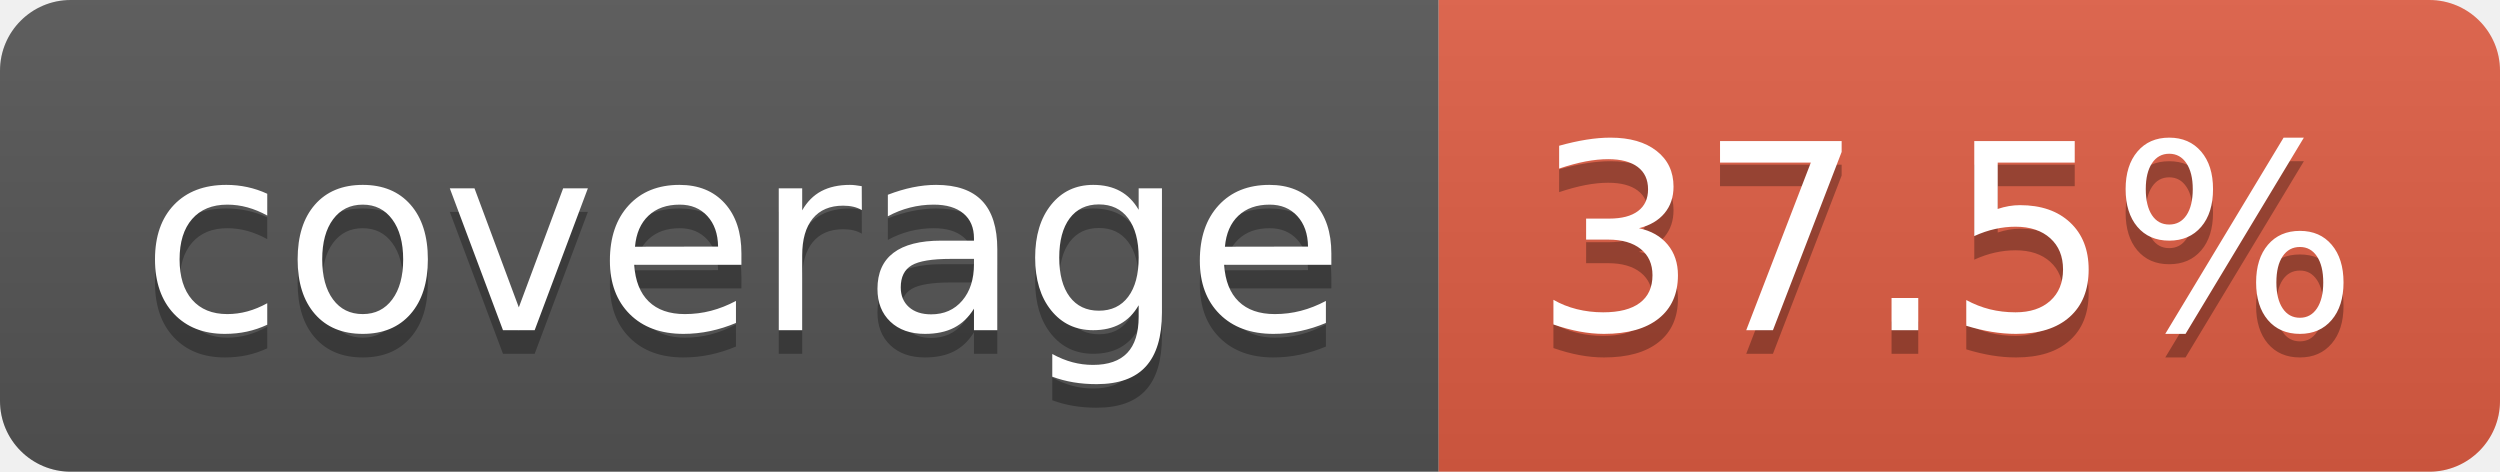
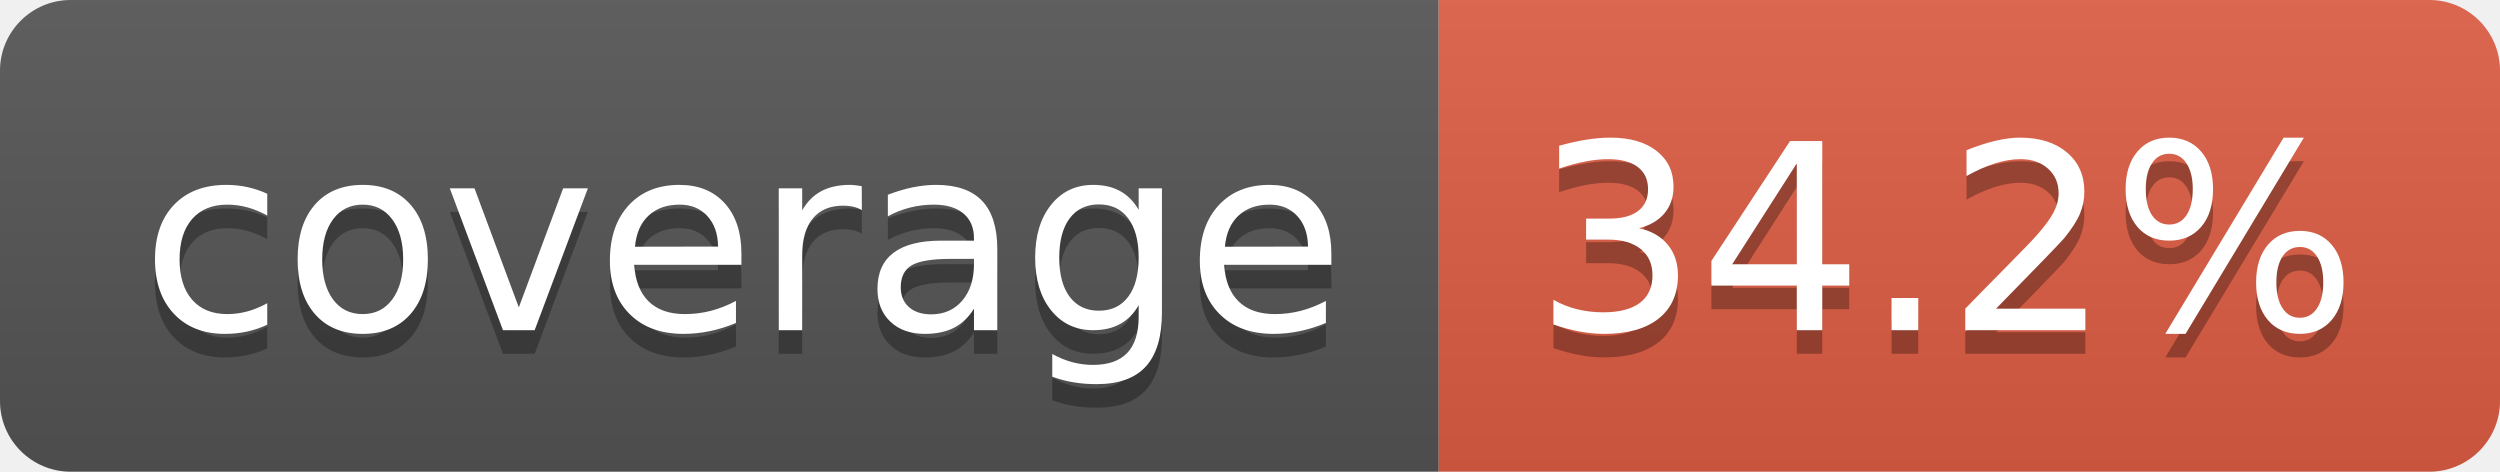
- <svg xmlns="http://www.w3.org/2000/svg" width="106" height="20" role="img" aria-label="coverage: 37.5%">
+ <svg xmlns="http://www.w3.org/2000/svg" width="106" height="20" role="img" aria-label="coverage: 34.2%">
  <linearGradient id="s" x2="0" y2="100%">
    <stop offset="0" stop-color="#bbb" stop-opacity=".1" />
    <stop offset="1" stop-opacity=".1" />
  </linearGradient>
  <clipPath id="r">
    <rect width="106" height="20" rx="3" fill="#fff" />
  </clipPath>
  <g clip-path="url(#r)">
    <rect width="61" height="20" fill="#555" />
    <rect x="61" width="45" height="20" fill="#e05d44" />
    <rect width="106" height="20" fill="url(#s)" />
  </g>
  <g fill="#fff" text-anchor="middle" font-family="Verdana,Geneva,DejaVu Sans,sans-serif" text-rendering="geometricPrecision" font-size="110">
    <text aria-hidden="true" x="315" y="150" fill="#010101" fill-opacity=".3" transform="scale(.1)" textLength="510">coverage</text>
    <text x="315" y="140" transform="scale(.1)" fill="#fff" textLength="510">coverage</text>
-     <text aria-hidden="true" x="825" y="150" fill="#010101" fill-opacity=".3" transform="scale(.1)" textLength="350">37.5%</text>
-     <text x="825" y="140" transform="scale(.1)" fill="#fff" textLength="350">37.5%</text>
+     <text aria-hidden="true" x="825" y="150" fill="#010101" fill-opacity=".3" transform="scale(.1)" textLength="350">34.2%</text>
+     <text x="825" y="140" transform="scale(.1)" fill="#fff" textLength="350">34.2%</text>
  </g>
</svg>
